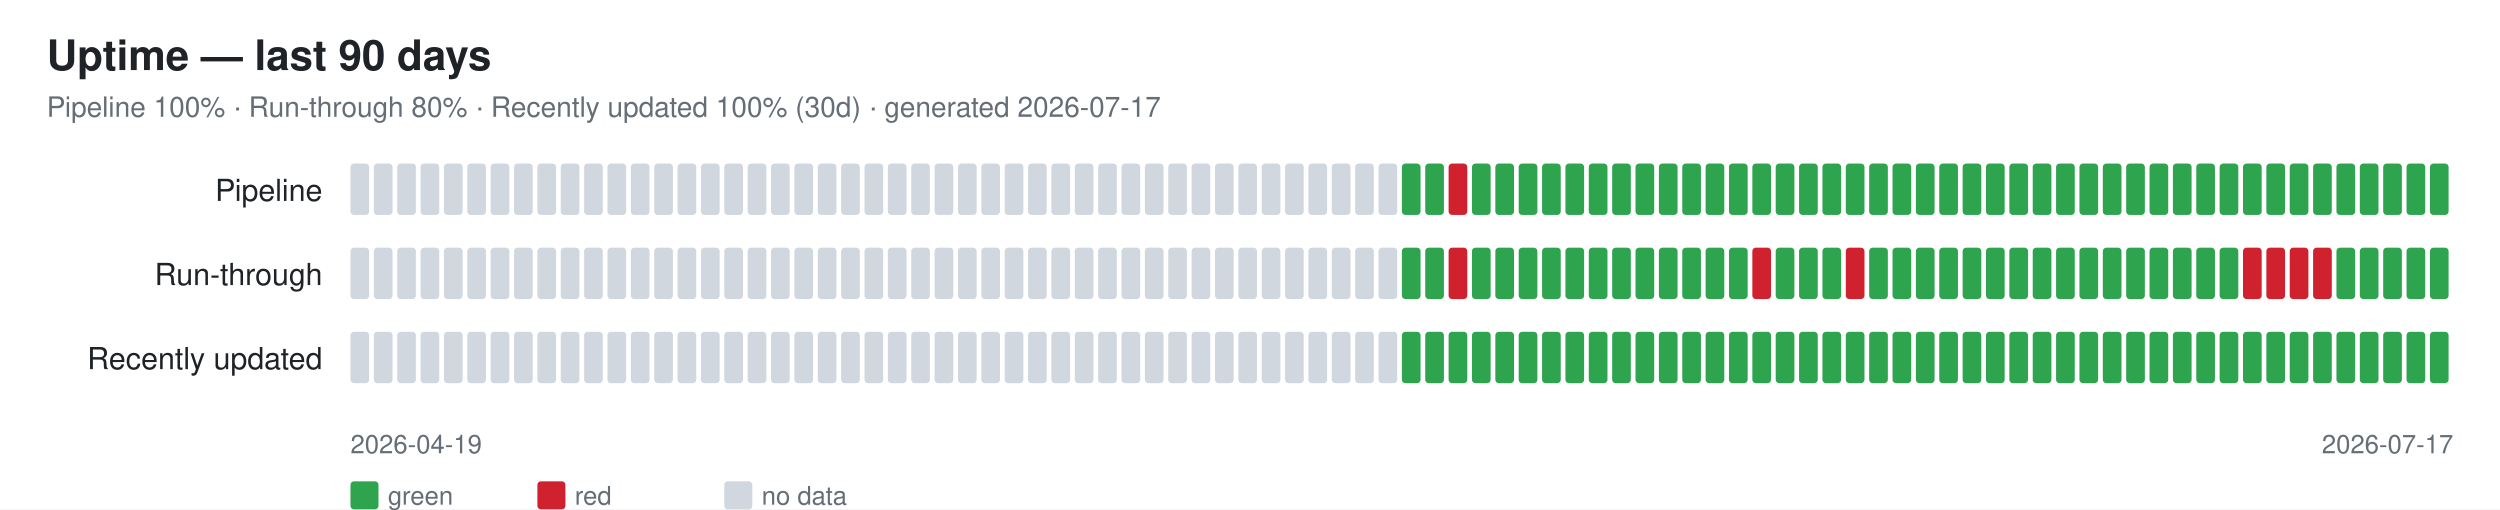
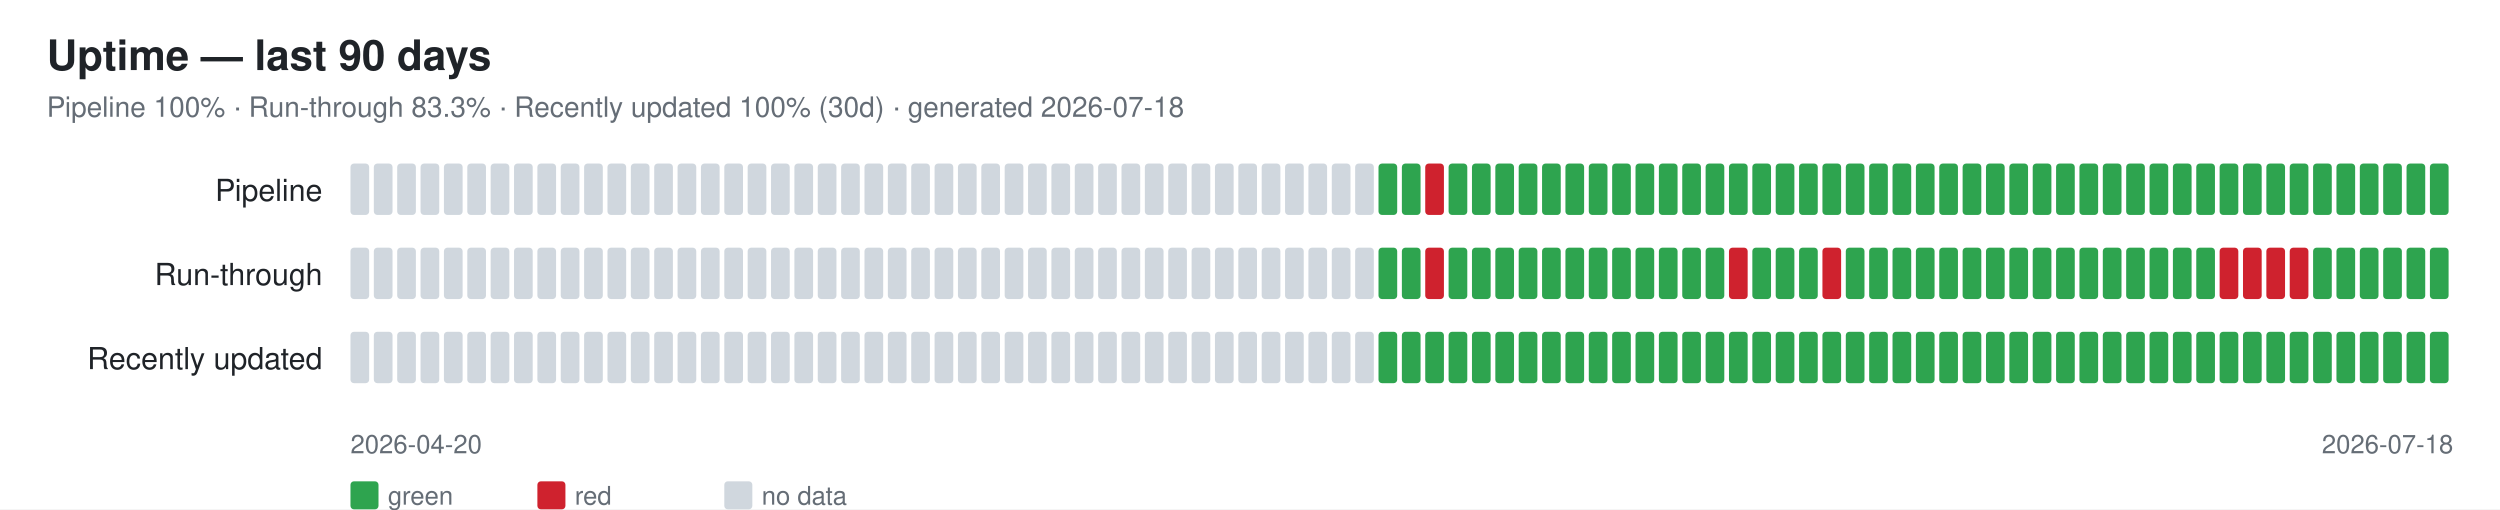
<svg xmlns="http://www.w3.org/2000/svg" width="1070" height="218" font-family="-apple-system,Segoe UI,Helvetica,Arial,sans-serif">
  <rect width="1070" height="218" fill="#ffffff" />
  <text x="20" y="30" font-size="18" font-weight="600" fill="#1f2328">Uptime — last 90 days</text>
-   <text x="20" y="50" font-size="12" fill="#656d76">Pipeline 100% · Run-through 80% · Recently updated 100% (30d) · generated 2026-07-17</text>
+   <text x="20" y="50" font-size="12" fill="#656d76">Pipeline 100% · Run-through 83.3% · Recently updated 100% (30d) · generated 2026-07-18</text>
  <text x="138" y="86" font-size="13" fill="#1f2328" text-anchor="end">Pipeline</text>
  <rect x="150" y="70" width="8" height="22" rx="1.5" fill="#d0d7de" />
  <rect x="160" y="70" width="8" height="22" rx="1.5" fill="#d0d7de" />
  <rect x="170" y="70" width="8" height="22" rx="1.5" fill="#d0d7de" />
  <rect x="180" y="70" width="8" height="22" rx="1.5" fill="#d0d7de" />
  <rect x="190" y="70" width="8" height="22" rx="1.5" fill="#d0d7de" />
  <rect x="200" y="70" width="8" height="22" rx="1.5" fill="#d0d7de" />
  <rect x="210" y="70" width="8" height="22" rx="1.5" fill="#d0d7de" />
  <rect x="220" y="70" width="8" height="22" rx="1.5" fill="#d0d7de" />
  <rect x="230" y="70" width="8" height="22" rx="1.5" fill="#d0d7de" />
  <rect x="240" y="70" width="8" height="22" rx="1.5" fill="#d0d7de" />
  <rect x="250" y="70" width="8" height="22" rx="1.5" fill="#d0d7de" />
  <rect x="260" y="70" width="8" height="22" rx="1.5" fill="#d0d7de" />
  <rect x="270" y="70" width="8" height="22" rx="1.5" fill="#d0d7de" />
  <rect x="280" y="70" width="8" height="22" rx="1.5" fill="#d0d7de" />
  <rect x="290" y="70" width="8" height="22" rx="1.5" fill="#d0d7de" />
  <rect x="300" y="70" width="8" height="22" rx="1.5" fill="#d0d7de" />
  <rect x="310" y="70" width="8" height="22" rx="1.5" fill="#d0d7de" />
  <rect x="320" y="70" width="8" height="22" rx="1.5" fill="#d0d7de" />
  <rect x="330" y="70" width="8" height="22" rx="1.5" fill="#d0d7de" />
  <rect x="340" y="70" width="8" height="22" rx="1.5" fill="#d0d7de" />
  <rect x="350" y="70" width="8" height="22" rx="1.5" fill="#d0d7de" />
  <rect x="360" y="70" width="8" height="22" rx="1.5" fill="#d0d7de" />
  <rect x="370" y="70" width="8" height="22" rx="1.5" fill="#d0d7de" />
  <rect x="380" y="70" width="8" height="22" rx="1.5" fill="#d0d7de" />
  <rect x="390" y="70" width="8" height="22" rx="1.5" fill="#d0d7de" />
  <rect x="400" y="70" width="8" height="22" rx="1.5" fill="#d0d7de" />
  <rect x="410" y="70" width="8" height="22" rx="1.5" fill="#d0d7de" />
  <rect x="420" y="70" width="8" height="22" rx="1.5" fill="#d0d7de" />
  <rect x="430" y="70" width="8" height="22" rx="1.5" fill="#d0d7de" />
  <rect x="440" y="70" width="8" height="22" rx="1.5" fill="#d0d7de" />
  <rect x="450" y="70" width="8" height="22" rx="1.5" fill="#d0d7de" />
  <rect x="460" y="70" width="8" height="22" rx="1.5" fill="#d0d7de" />
  <rect x="470" y="70" width="8" height="22" rx="1.5" fill="#d0d7de" />
  <rect x="480" y="70" width="8" height="22" rx="1.5" fill="#d0d7de" />
  <rect x="490" y="70" width="8" height="22" rx="1.5" fill="#d0d7de" />
  <rect x="500" y="70" width="8" height="22" rx="1.5" fill="#d0d7de" />
  <rect x="510" y="70" width="8" height="22" rx="1.5" fill="#d0d7de" />
  <rect x="520" y="70" width="8" height="22" rx="1.5" fill="#d0d7de" />
  <rect x="530" y="70" width="8" height="22" rx="1.5" fill="#d0d7de" />
  <rect x="540" y="70" width="8" height="22" rx="1.5" fill="#d0d7de" />
  <rect x="550" y="70" width="8" height="22" rx="1.5" fill="#d0d7de" />
  <rect x="560" y="70" width="8" height="22" rx="1.5" fill="#d0d7de" />
  <rect x="570" y="70" width="8" height="22" rx="1.5" fill="#d0d7de" />
  <rect x="580" y="70" width="8" height="22" rx="1.5" fill="#d0d7de" />
-   <rect x="590" y="70" width="8" height="22" rx="1.5" fill="#d0d7de" />
+   <rect x="590" y="70" width="8" height="22" rx="1.5" fill="#2ea44f" />
  <rect x="600" y="70" width="8" height="22" rx="1.5" fill="#2ea44f" />
-   <rect x="610" y="70" width="8" height="22" rx="1.5" fill="#2ea44f" />
-   <rect x="620" y="70" width="8" height="22" rx="1.5" fill="#cf222e" />
+   <rect x="610" y="70" width="8" height="22" rx="1.5" fill="#cf222e" />
+   <rect x="620" y="70" width="8" height="22" rx="1.5" fill="#2ea44f" />
  <rect x="630" y="70" width="8" height="22" rx="1.5" fill="#2ea44f" />
  <rect x="640" y="70" width="8" height="22" rx="1.5" fill="#2ea44f" />
  <rect x="650" y="70" width="8" height="22" rx="1.5" fill="#2ea44f" />
  <rect x="660" y="70" width="8" height="22" rx="1.5" fill="#2ea44f" />
  <rect x="670" y="70" width="8" height="22" rx="1.5" fill="#2ea44f" />
  <rect x="680" y="70" width="8" height="22" rx="1.5" fill="#2ea44f" />
  <rect x="690" y="70" width="8" height="22" rx="1.5" fill="#2ea44f" />
  <rect x="700" y="70" width="8" height="22" rx="1.5" fill="#2ea44f" />
  <rect x="710" y="70" width="8" height="22" rx="1.5" fill="#2ea44f" />
  <rect x="720" y="70" width="8" height="22" rx="1.5" fill="#2ea44f" />
  <rect x="730" y="70" width="8" height="22" rx="1.5" fill="#2ea44f" />
  <rect x="740" y="70" width="8" height="22" rx="1.5" fill="#2ea44f" />
  <rect x="750" y="70" width="8" height="22" rx="1.5" fill="#2ea44f" />
  <rect x="760" y="70" width="8" height="22" rx="1.5" fill="#2ea44f" />
  <rect x="770" y="70" width="8" height="22" rx="1.5" fill="#2ea44f" />
  <rect x="780" y="70" width="8" height="22" rx="1.5" fill="#2ea44f" />
  <rect x="790" y="70" width="8" height="22" rx="1.5" fill="#2ea44f" />
  <rect x="800" y="70" width="8" height="22" rx="1.5" fill="#2ea44f" />
  <rect x="810" y="70" width="8" height="22" rx="1.5" fill="#2ea44f" />
  <rect x="820" y="70" width="8" height="22" rx="1.5" fill="#2ea44f" />
  <rect x="830" y="70" width="8" height="22" rx="1.5" fill="#2ea44f" />
  <rect x="840" y="70" width="8" height="22" rx="1.5" fill="#2ea44f" />
  <rect x="850" y="70" width="8" height="22" rx="1.5" fill="#2ea44f" />
  <rect x="860" y="70" width="8" height="22" rx="1.5" fill="#2ea44f" />
  <rect x="870" y="70" width="8" height="22" rx="1.5" fill="#2ea44f" />
  <rect x="880" y="70" width="8" height="22" rx="1.5" fill="#2ea44f" />
  <rect x="890" y="70" width="8" height="22" rx="1.5" fill="#2ea44f" />
  <rect x="900" y="70" width="8" height="22" rx="1.5" fill="#2ea44f" />
  <rect x="910" y="70" width="8" height="22" rx="1.5" fill="#2ea44f" />
  <rect x="920" y="70" width="8" height="22" rx="1.5" fill="#2ea44f" />
  <rect x="930" y="70" width="8" height="22" rx="1.5" fill="#2ea44f" />
  <rect x="940" y="70" width="8" height="22" rx="1.5" fill="#2ea44f" />
  <rect x="950" y="70" width="8" height="22" rx="1.5" fill="#2ea44f" />
  <rect x="960" y="70" width="8" height="22" rx="1.5" fill="#2ea44f" />
  <rect x="970" y="70" width="8" height="22" rx="1.5" fill="#2ea44f" />
  <rect x="980" y="70" width="8" height="22" rx="1.5" fill="#2ea44f" />
  <rect x="990" y="70" width="8" height="22" rx="1.5" fill="#2ea44f" />
  <rect x="1000" y="70" width="8" height="22" rx="1.5" fill="#2ea44f" />
  <rect x="1010" y="70" width="8" height="22" rx="1.5" fill="#2ea44f" />
  <rect x="1020" y="70" width="8" height="22" rx="1.5" fill="#2ea44f" />
  <rect x="1030" y="70" width="8" height="22" rx="1.5" fill="#2ea44f" />
  <rect x="1040" y="70" width="8" height="22" rx="1.5" fill="#2ea44f" />
  <text x="138" y="122" font-size="13" fill="#1f2328" text-anchor="end">Run-through</text>
  <rect x="150" y="106" width="8" height="22" rx="1.5" fill="#d0d7de" />
  <rect x="160" y="106" width="8" height="22" rx="1.5" fill="#d0d7de" />
  <rect x="170" y="106" width="8" height="22" rx="1.5" fill="#d0d7de" />
  <rect x="180" y="106" width="8" height="22" rx="1.5" fill="#d0d7de" />
  <rect x="190" y="106" width="8" height="22" rx="1.5" fill="#d0d7de" />
  <rect x="200" y="106" width="8" height="22" rx="1.5" fill="#d0d7de" />
  <rect x="210" y="106" width="8" height="22" rx="1.5" fill="#d0d7de" />
  <rect x="220" y="106" width="8" height="22" rx="1.5" fill="#d0d7de" />
  <rect x="230" y="106" width="8" height="22" rx="1.5" fill="#d0d7de" />
  <rect x="240" y="106" width="8" height="22" rx="1.5" fill="#d0d7de" />
  <rect x="250" y="106" width="8" height="22" rx="1.5" fill="#d0d7de" />
  <rect x="260" y="106" width="8" height="22" rx="1.5" fill="#d0d7de" />
  <rect x="270" y="106" width="8" height="22" rx="1.5" fill="#d0d7de" />
  <rect x="280" y="106" width="8" height="22" rx="1.5" fill="#d0d7de" />
  <rect x="290" y="106" width="8" height="22" rx="1.5" fill="#d0d7de" />
  <rect x="300" y="106" width="8" height="22" rx="1.5" fill="#d0d7de" />
  <rect x="310" y="106" width="8" height="22" rx="1.5" fill="#d0d7de" />
  <rect x="320" y="106" width="8" height="22" rx="1.5" fill="#d0d7de" />
  <rect x="330" y="106" width="8" height="22" rx="1.5" fill="#d0d7de" />
  <rect x="340" y="106" width="8" height="22" rx="1.5" fill="#d0d7de" />
  <rect x="350" y="106" width="8" height="22" rx="1.5" fill="#d0d7de" />
  <rect x="360" y="106" width="8" height="22" rx="1.5" fill="#d0d7de" />
  <rect x="370" y="106" width="8" height="22" rx="1.5" fill="#d0d7de" />
  <rect x="380" y="106" width="8" height="22" rx="1.5" fill="#d0d7de" />
  <rect x="390" y="106" width="8" height="22" rx="1.5" fill="#d0d7de" />
  <rect x="400" y="106" width="8" height="22" rx="1.5" fill="#d0d7de" />
  <rect x="410" y="106" width="8" height="22" rx="1.5" fill="#d0d7de" />
  <rect x="420" y="106" width="8" height="22" rx="1.5" fill="#d0d7de" />
  <rect x="430" y="106" width="8" height="22" rx="1.5" fill="#d0d7de" />
  <rect x="440" y="106" width="8" height="22" rx="1.5" fill="#d0d7de" />
  <rect x="450" y="106" width="8" height="22" rx="1.5" fill="#d0d7de" />
  <rect x="460" y="106" width="8" height="22" rx="1.5" fill="#d0d7de" />
  <rect x="470" y="106" width="8" height="22" rx="1.5" fill="#d0d7de" />
  <rect x="480" y="106" width="8" height="22" rx="1.5" fill="#d0d7de" />
  <rect x="490" y="106" width="8" height="22" rx="1.5" fill="#d0d7de" />
  <rect x="500" y="106" width="8" height="22" rx="1.5" fill="#d0d7de" />
  <rect x="510" y="106" width="8" height="22" rx="1.5" fill="#d0d7de" />
  <rect x="520" y="106" width="8" height="22" rx="1.5" fill="#d0d7de" />
  <rect x="530" y="106" width="8" height="22" rx="1.5" fill="#d0d7de" />
  <rect x="540" y="106" width="8" height="22" rx="1.5" fill="#d0d7de" />
  <rect x="550" y="106" width="8" height="22" rx="1.5" fill="#d0d7de" />
  <rect x="560" y="106" width="8" height="22" rx="1.5" fill="#d0d7de" />
  <rect x="570" y="106" width="8" height="22" rx="1.5" fill="#d0d7de" />
  <rect x="580" y="106" width="8" height="22" rx="1.5" fill="#d0d7de" />
-   <rect x="590" y="106" width="8" height="22" rx="1.5" fill="#d0d7de" />
+   <rect x="590" y="106" width="8" height="22" rx="1.5" fill="#2ea44f" />
  <rect x="600" y="106" width="8" height="22" rx="1.5" fill="#2ea44f" />
-   <rect x="610" y="106" width="8" height="22" rx="1.5" fill="#2ea44f" />
-   <rect x="620" y="106" width="8" height="22" rx="1.5" fill="#cf222e" />
+   <rect x="610" y="106" width="8" height="22" rx="1.5" fill="#cf222e" />
+   <rect x="620" y="106" width="8" height="22" rx="1.5" fill="#2ea44f" />
  <rect x="630" y="106" width="8" height="22" rx="1.5" fill="#2ea44f" />
  <rect x="640" y="106" width="8" height="22" rx="1.5" fill="#2ea44f" />
  <rect x="650" y="106" width="8" height="22" rx="1.5" fill="#2ea44f" />
  <rect x="660" y="106" width="8" height="22" rx="1.5" fill="#2ea44f" />
  <rect x="670" y="106" width="8" height="22" rx="1.5" fill="#2ea44f" />
  <rect x="680" y="106" width="8" height="22" rx="1.5" fill="#2ea44f" />
  <rect x="690" y="106" width="8" height="22" rx="1.5" fill="#2ea44f" />
  <rect x="700" y="106" width="8" height="22" rx="1.5" fill="#2ea44f" />
  <rect x="710" y="106" width="8" height="22" rx="1.5" fill="#2ea44f" />
  <rect x="720" y="106" width="8" height="22" rx="1.5" fill="#2ea44f" />
  <rect x="730" y="106" width="8" height="22" rx="1.5" fill="#2ea44f" />
-   <rect x="740" y="106" width="8" height="22" rx="1.5" fill="#2ea44f" />
-   <rect x="750" y="106" width="8" height="22" rx="1.5" fill="#cf222e" />
+   <rect x="740" y="106" width="8" height="22" rx="1.5" fill="#cf222e" />
+   <rect x="750" y="106" width="8" height="22" rx="1.5" fill="#2ea44f" />
  <rect x="760" y="106" width="8" height="22" rx="1.5" fill="#2ea44f" />
  <rect x="770" y="106" width="8" height="22" rx="1.5" fill="#2ea44f" />
-   <rect x="780" y="106" width="8" height="22" rx="1.5" fill="#2ea44f" />
-   <rect x="790" y="106" width="8" height="22" rx="1.5" fill="#cf222e" />
+   <rect x="780" y="106" width="8" height="22" rx="1.5" fill="#cf222e" />
+   <rect x="790" y="106" width="8" height="22" rx="1.5" fill="#2ea44f" />
  <rect x="800" y="106" width="8" height="22" rx="1.5" fill="#2ea44f" />
  <rect x="810" y="106" width="8" height="22" rx="1.5" fill="#2ea44f" />
  <rect x="820" y="106" width="8" height="22" rx="1.5" fill="#2ea44f" />
  <rect x="830" y="106" width="8" height="22" rx="1.5" fill="#2ea44f" />
  <rect x="840" y="106" width="8" height="22" rx="1.5" fill="#2ea44f" />
  <rect x="850" y="106" width="8" height="22" rx="1.5" fill="#2ea44f" />
  <rect x="860" y="106" width="8" height="22" rx="1.5" fill="#2ea44f" />
  <rect x="870" y="106" width="8" height="22" rx="1.5" fill="#2ea44f" />
  <rect x="880" y="106" width="8" height="22" rx="1.5" fill="#2ea44f" />
  <rect x="890" y="106" width="8" height="22" rx="1.5" fill="#2ea44f" />
  <rect x="900" y="106" width="8" height="22" rx="1.5" fill="#2ea44f" />
  <rect x="910" y="106" width="8" height="22" rx="1.5" fill="#2ea44f" />
  <rect x="920" y="106" width="8" height="22" rx="1.5" fill="#2ea44f" />
  <rect x="930" y="106" width="8" height="22" rx="1.5" fill="#2ea44f" />
  <rect x="940" y="106" width="8" height="22" rx="1.5" fill="#2ea44f" />
-   <rect x="950" y="106" width="8" height="22" rx="1.5" fill="#2ea44f" />
+   <rect x="950" y="106" width="8" height="22" rx="1.5" fill="#cf222e" />
  <rect x="960" y="106" width="8" height="22" rx="1.5" fill="#cf222e" />
  <rect x="970" y="106" width="8" height="22" rx="1.5" fill="#cf222e" />
  <rect x="980" y="106" width="8" height="22" rx="1.5" fill="#cf222e" />
-   <rect x="990" y="106" width="8" height="22" rx="1.5" fill="#cf222e" />
+   <rect x="990" y="106" width="8" height="22" rx="1.5" fill="#2ea44f" />
  <rect x="1000" y="106" width="8" height="22" rx="1.5" fill="#2ea44f" />
  <rect x="1010" y="106" width="8" height="22" rx="1.5" fill="#2ea44f" />
  <rect x="1020" y="106" width="8" height="22" rx="1.5" fill="#2ea44f" />
  <rect x="1030" y="106" width="8" height="22" rx="1.5" fill="#2ea44f" />
  <rect x="1040" y="106" width="8" height="22" rx="1.5" fill="#2ea44f" />
  <text x="138" y="158" font-size="13" fill="#1f2328" text-anchor="end">Recently updated</text>
  <rect x="150" y="142" width="8" height="22" rx="1.5" fill="#d0d7de" />
  <rect x="160" y="142" width="8" height="22" rx="1.5" fill="#d0d7de" />
  <rect x="170" y="142" width="8" height="22" rx="1.5" fill="#d0d7de" />
  <rect x="180" y="142" width="8" height="22" rx="1.5" fill="#d0d7de" />
  <rect x="190" y="142" width="8" height="22" rx="1.5" fill="#d0d7de" />
  <rect x="200" y="142" width="8" height="22" rx="1.5" fill="#d0d7de" />
  <rect x="210" y="142" width="8" height="22" rx="1.5" fill="#d0d7de" />
  <rect x="220" y="142" width="8" height="22" rx="1.5" fill="#d0d7de" />
  <rect x="230" y="142" width="8" height="22" rx="1.5" fill="#d0d7de" />
  <rect x="240" y="142" width="8" height="22" rx="1.5" fill="#d0d7de" />
  <rect x="250" y="142" width="8" height="22" rx="1.5" fill="#d0d7de" />
  <rect x="260" y="142" width="8" height="22" rx="1.5" fill="#d0d7de" />
  <rect x="270" y="142" width="8" height="22" rx="1.5" fill="#d0d7de" />
  <rect x="280" y="142" width="8" height="22" rx="1.5" fill="#d0d7de" />
  <rect x="290" y="142" width="8" height="22" rx="1.5" fill="#d0d7de" />
  <rect x="300" y="142" width="8" height="22" rx="1.5" fill="#d0d7de" />
  <rect x="310" y="142" width="8" height="22" rx="1.5" fill="#d0d7de" />
  <rect x="320" y="142" width="8" height="22" rx="1.5" fill="#d0d7de" />
  <rect x="330" y="142" width="8" height="22" rx="1.5" fill="#d0d7de" />
  <rect x="340" y="142" width="8" height="22" rx="1.5" fill="#d0d7de" />
  <rect x="350" y="142" width="8" height="22" rx="1.5" fill="#d0d7de" />
  <rect x="360" y="142" width="8" height="22" rx="1.5" fill="#d0d7de" />
  <rect x="370" y="142" width="8" height="22" rx="1.5" fill="#d0d7de" />
  <rect x="380" y="142" width="8" height="22" rx="1.5" fill="#d0d7de" />
  <rect x="390" y="142" width="8" height="22" rx="1.5" fill="#d0d7de" />
  <rect x="400" y="142" width="8" height="22" rx="1.5" fill="#d0d7de" />
  <rect x="410" y="142" width="8" height="22" rx="1.5" fill="#d0d7de" />
  <rect x="420" y="142" width="8" height="22" rx="1.5" fill="#d0d7de" />
  <rect x="430" y="142" width="8" height="22" rx="1.5" fill="#d0d7de" />
  <rect x="440" y="142" width="8" height="22" rx="1.5" fill="#d0d7de" />
  <rect x="450" y="142" width="8" height="22" rx="1.5" fill="#d0d7de" />
  <rect x="460" y="142" width="8" height="22" rx="1.5" fill="#d0d7de" />
  <rect x="470" y="142" width="8" height="22" rx="1.5" fill="#d0d7de" />
  <rect x="480" y="142" width="8" height="22" rx="1.5" fill="#d0d7de" />
  <rect x="490" y="142" width="8" height="22" rx="1.5" fill="#d0d7de" />
  <rect x="500" y="142" width="8" height="22" rx="1.5" fill="#d0d7de" />
  <rect x="510" y="142" width="8" height="22" rx="1.5" fill="#d0d7de" />
  <rect x="520" y="142" width="8" height="22" rx="1.5" fill="#d0d7de" />
  <rect x="530" y="142" width="8" height="22" rx="1.5" fill="#d0d7de" />
  <rect x="540" y="142" width="8" height="22" rx="1.5" fill="#d0d7de" />
  <rect x="550" y="142" width="8" height="22" rx="1.5" fill="#d0d7de" />
  <rect x="560" y="142" width="8" height="22" rx="1.5" fill="#d0d7de" />
  <rect x="570" y="142" width="8" height="22" rx="1.5" fill="#d0d7de" />
  <rect x="580" y="142" width="8" height="22" rx="1.5" fill="#d0d7de" />
-   <rect x="590" y="142" width="8" height="22" rx="1.5" fill="#d0d7de" />
+   <rect x="590" y="142" width="8" height="22" rx="1.5" fill="#2ea44f" />
  <rect x="600" y="142" width="8" height="22" rx="1.5" fill="#2ea44f" />
  <rect x="610" y="142" width="8" height="22" rx="1.5" fill="#2ea44f" />
  <rect x="620" y="142" width="8" height="22" rx="1.5" fill="#2ea44f" />
  <rect x="630" y="142" width="8" height="22" rx="1.5" fill="#2ea44f" />
  <rect x="640" y="142" width="8" height="22" rx="1.5" fill="#2ea44f" />
  <rect x="650" y="142" width="8" height="22" rx="1.5" fill="#2ea44f" />
  <rect x="660" y="142" width="8" height="22" rx="1.5" fill="#2ea44f" />
  <rect x="670" y="142" width="8" height="22" rx="1.5" fill="#2ea44f" />
  <rect x="680" y="142" width="8" height="22" rx="1.5" fill="#2ea44f" />
  <rect x="690" y="142" width="8" height="22" rx="1.5" fill="#2ea44f" />
  <rect x="700" y="142" width="8" height="22" rx="1.5" fill="#2ea44f" />
  <rect x="710" y="142" width="8" height="22" rx="1.5" fill="#2ea44f" />
  <rect x="720" y="142" width="8" height="22" rx="1.5" fill="#2ea44f" />
  <rect x="730" y="142" width="8" height="22" rx="1.5" fill="#2ea44f" />
  <rect x="740" y="142" width="8" height="22" rx="1.5" fill="#2ea44f" />
  <rect x="750" y="142" width="8" height="22" rx="1.5" fill="#2ea44f" />
  <rect x="760" y="142" width="8" height="22" rx="1.5" fill="#2ea44f" />
  <rect x="770" y="142" width="8" height="22" rx="1.5" fill="#2ea44f" />
  <rect x="780" y="142" width="8" height="22" rx="1.5" fill="#2ea44f" />
  <rect x="790" y="142" width="8" height="22" rx="1.5" fill="#2ea44f" />
  <rect x="800" y="142" width="8" height="22" rx="1.5" fill="#2ea44f" />
  <rect x="810" y="142" width="8" height="22" rx="1.5" fill="#2ea44f" />
  <rect x="820" y="142" width="8" height="22" rx="1.5" fill="#2ea44f" />
  <rect x="830" y="142" width="8" height="22" rx="1.5" fill="#2ea44f" />
  <rect x="840" y="142" width="8" height="22" rx="1.5" fill="#2ea44f" />
  <rect x="850" y="142" width="8" height="22" rx="1.5" fill="#2ea44f" />
  <rect x="860" y="142" width="8" height="22" rx="1.5" fill="#2ea44f" />
  <rect x="870" y="142" width="8" height="22" rx="1.5" fill="#2ea44f" />
  <rect x="880" y="142" width="8" height="22" rx="1.5" fill="#2ea44f" />
  <rect x="890" y="142" width="8" height="22" rx="1.5" fill="#2ea44f" />
  <rect x="900" y="142" width="8" height="22" rx="1.5" fill="#2ea44f" />
  <rect x="910" y="142" width="8" height="22" rx="1.5" fill="#2ea44f" />
  <rect x="920" y="142" width="8" height="22" rx="1.5" fill="#2ea44f" />
  <rect x="930" y="142" width="8" height="22" rx="1.5" fill="#2ea44f" />
  <rect x="940" y="142" width="8" height="22" rx="1.5" fill="#2ea44f" />
  <rect x="950" y="142" width="8" height="22" rx="1.5" fill="#2ea44f" />
  <rect x="960" y="142" width="8" height="22" rx="1.5" fill="#2ea44f" />
  <rect x="970" y="142" width="8" height="22" rx="1.5" fill="#2ea44f" />
  <rect x="980" y="142" width="8" height="22" rx="1.5" fill="#2ea44f" />
  <rect x="990" y="142" width="8" height="22" rx="1.5" fill="#2ea44f" />
  <rect x="1000" y="142" width="8" height="22" rx="1.5" fill="#2ea44f" />
  <rect x="1010" y="142" width="8" height="22" rx="1.5" fill="#2ea44f" />
  <rect x="1020" y="142" width="8" height="22" rx="1.5" fill="#2ea44f" />
  <rect x="1030" y="142" width="8" height="22" rx="1.5" fill="#2ea44f" />
  <rect x="1040" y="142" width="8" height="22" rx="1.5" fill="#2ea44f" />
-   <text x="150" y="194" font-size="11" fill="#656d76">2026-04-19</text>
-   <text x="1050" y="194" font-size="11" fill="#656d76" text-anchor="end">2026-07-17</text>
+   <text x="150" y="194" font-size="11" fill="#656d76">2026-04-20</text>
+   <text x="1050" y="194" font-size="11" fill="#656d76" text-anchor="end">2026-07-18</text>
  <rect x="150" y="206" width="12" height="12" rx="1.5" fill="#2ea44f" />
  <text x="166" y="216" font-size="11" fill="#656d76">green</text>
  <rect x="230" y="206" width="12" height="12" rx="1.5" fill="#cf222e" />
  <text x="246" y="216" font-size="11" fill="#656d76">red</text>
  <rect x="310" y="206" width="12" height="12" rx="1.5" fill="#d0d7de" />
  <text x="326" y="216" font-size="11" fill="#656d76">no data</text>
</svg>
